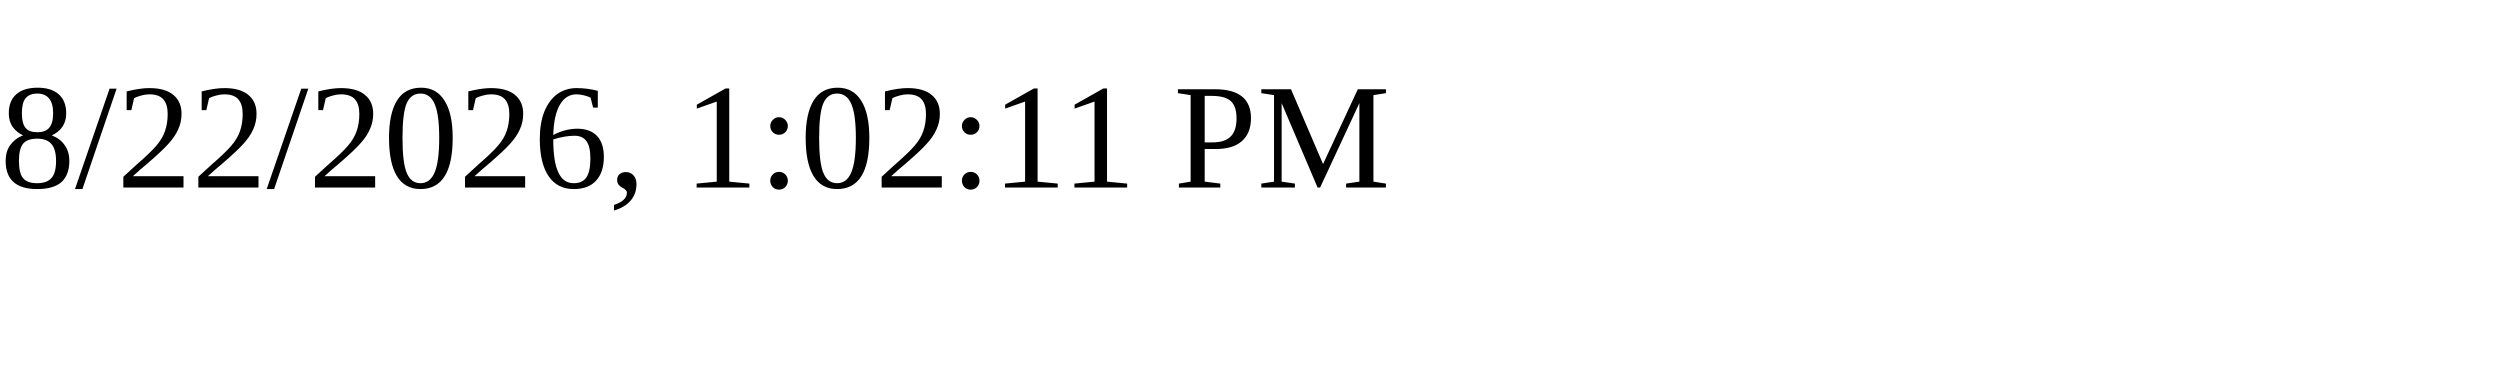
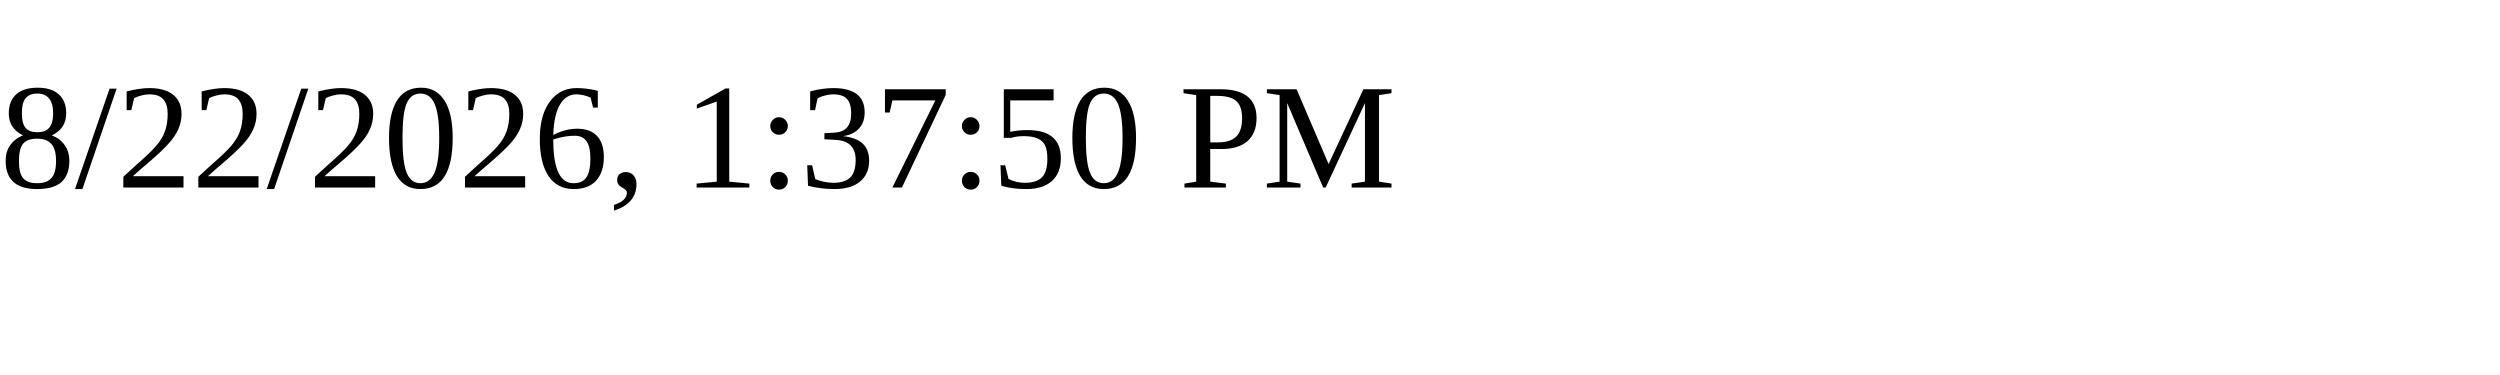
<svg xmlns="http://www.w3.org/2000/svg" height="30" width="200">
-   <text x="0" y="15">8/22/2026, 1:02:11 PM</text>
+   <text x="0" y="15">8/22/2026, 1:37:50 PM</text>
</svg>
